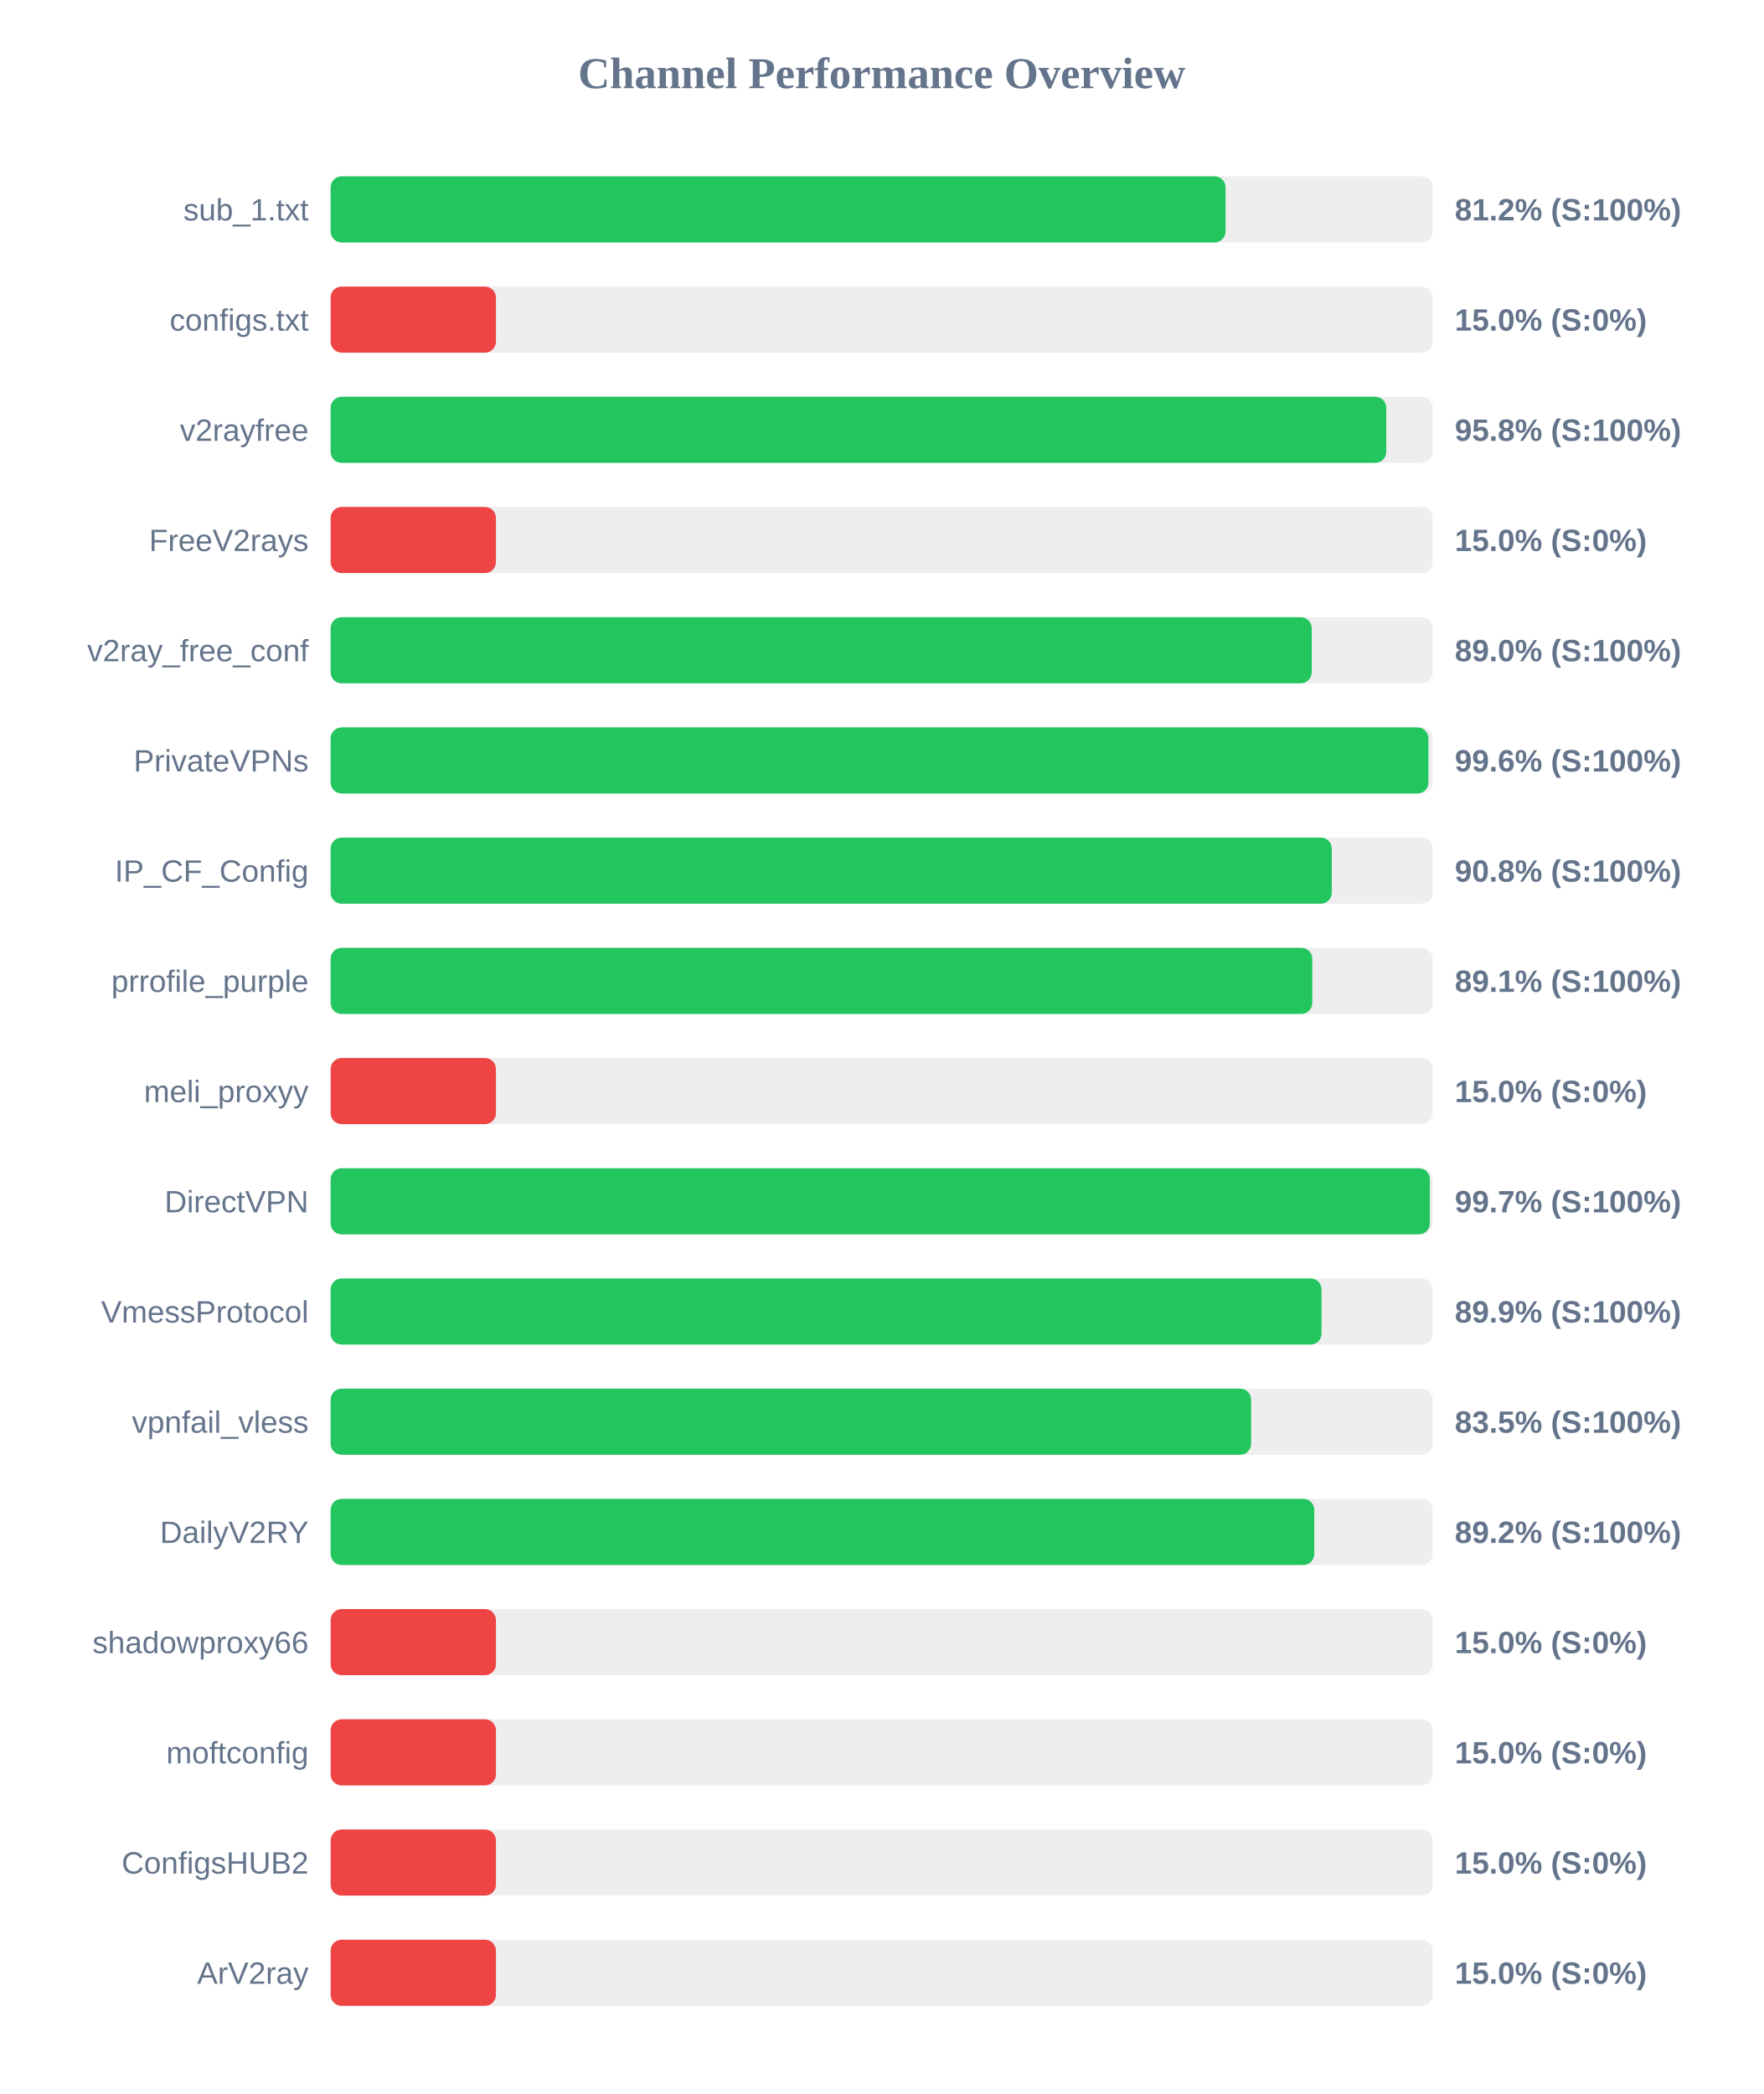
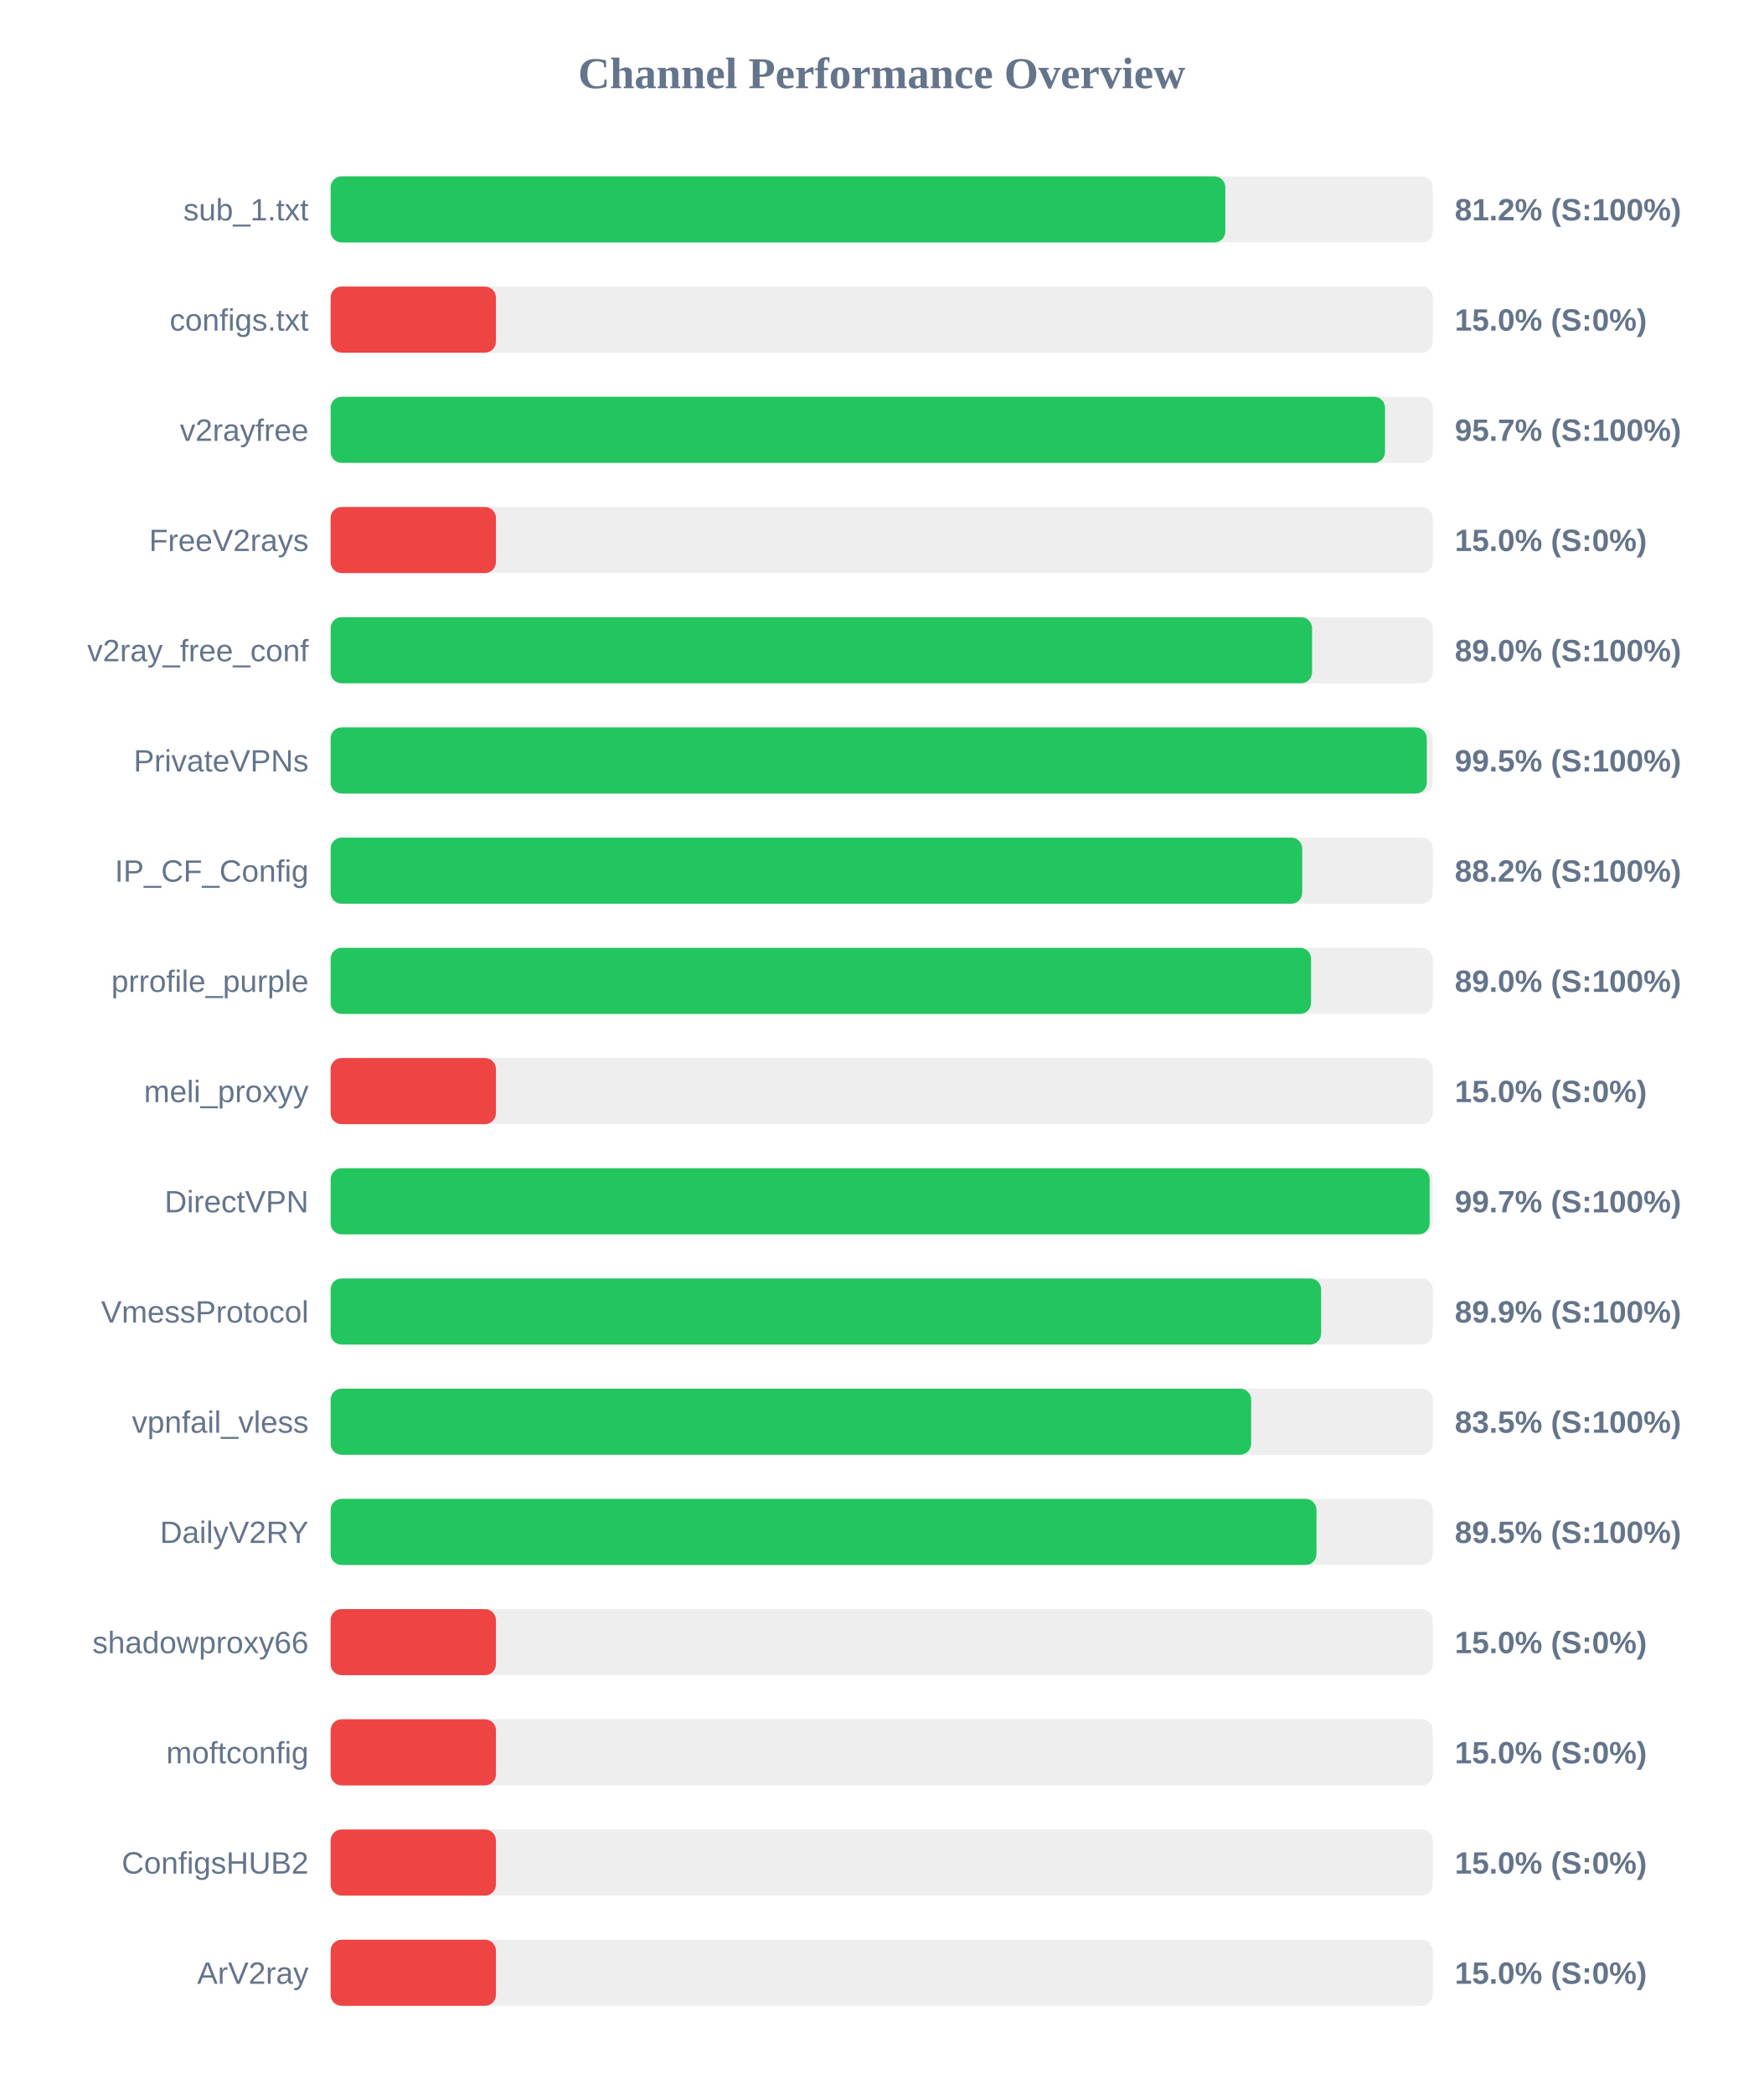
<svg xmlns="http://www.w3.org/2000/svg" width="800" height="950" version="1.1">
  <style>
        .row { font: 14px Arial; fill: #64748b; }
        .score { font: bold 14px Arial; fill: #64748b; }
    </style>
  <text x="400" y="40" text-anchor="middle" font-size="20px" font-weight="bold" fill="#64748b">Channel Performance Overview</text>
  <rect x="150" y="80" width="500" height="30" fill="#eee" rx="5" />
-   <rect x="150" y="80" width="406.0" height="30" fill="#22c55e" rx="5" />
+   <rect x="150" y="80" width="405.9" height="30" fill="#22c55e" rx="5" />
  <text x="140" y="100" text-anchor="end" class="row">sub_1.txt</text>
  <text x="660" y="100" text-anchor="start" class="score">81.2% (S:100%)</text>
  <rect x="150" y="130" width="500" height="30" fill="#eee" rx="5" />
  <rect x="150" y="130" width="75.0" height="30" fill="#ef4444" rx="5" />
  <text x="140" y="150" text-anchor="end" class="row">configs.txt</text>
  <text x="660" y="150" text-anchor="start" class="score">15.0% (S:0%)</text>
  <rect x="150" y="180" width="500" height="30" fill="#eee" rx="5" />
-   <rect x="150" y="180" width="478.9" height="30" fill="#22c55e" rx="5" />
+   <rect x="150" y="180" width="478.35" height="30" fill="#22c55e" rx="5" />
  <text x="140" y="200" text-anchor="end" class="row">v2rayfree</text>
-   <text x="660" y="200" text-anchor="start" class="score">95.8% (S:100%)</text>
+   <text x="660" y="200" text-anchor="start" class="score">95.7% (S:100%)</text>
  <rect x="150" y="230" width="500" height="30" fill="#eee" rx="5" />
  <rect x="150" y="230" width="75.0" height="30" fill="#ef4444" rx="5" />
  <text x="140" y="250" text-anchor="end" class="row">FreeV2rays</text>
  <text x="660" y="250" text-anchor="start" class="score">15.0% (S:0%)</text>
  <rect x="150" y="280" width="500" height="30" fill="#eee" rx="5" />
-   <rect x="150" y="280" width="445.1" height="30" fill="#22c55e" rx="5" />
+   <rect x="150" y="280" width="445.25" height="30" fill="#22c55e" rx="5" />
  <text x="140" y="300" text-anchor="end" class="row">v2ray_free_conf</text>
  <text x="660" y="300" text-anchor="start" class="score">89.0% (S:100%)</text>
  <rect x="150" y="330" width="500" height="30" fill="#eee" rx="5" />
-   <rect x="150" y="330" width="498.05" height="30" fill="#22c55e" rx="5" />
+   <rect x="150" y="330" width="497.3" height="30" fill="#22c55e" rx="5" />
  <text x="140" y="350" text-anchor="end" class="row">PrivateVPNs</text>
-   <text x="660" y="350" text-anchor="start" class="score">99.6% (S:100%)</text>
+   <text x="660" y="350" text-anchor="start" class="score">99.5% (S:100%)</text>
  <rect x="150" y="380" width="500" height="30" fill="#eee" rx="5" />
-   <rect x="150" y="380" width="454.2" height="30" fill="#22c55e" rx="5" />
+   <rect x="150" y="380" width="440.8" height="30" fill="#22c55e" rx="5" />
  <text x="140" y="400" text-anchor="end" class="row">IP_CF_Config</text>
-   <text x="660" y="400" text-anchor="start" class="score">90.8% (S:100%)</text>
+   <text x="660" y="400" text-anchor="start" class="score">88.2% (S:100%)</text>
  <rect x="150" y="430" width="500" height="30" fill="#eee" rx="5" />
-   <rect x="150" y="430" width="445.35" height="30" fill="#22c55e" rx="5" />
+   <rect x="150" y="430" width="444.8" height="30" fill="#22c55e" rx="5" />
  <text x="140" y="450" text-anchor="end" class="row">prrofile_purple</text>
-   <text x="660" y="450" text-anchor="start" class="score">89.1% (S:100%)</text>
+   <text x="660" y="450" text-anchor="start" class="score">89.0% (S:100%)</text>
  <rect x="150" y="480" width="500" height="30" fill="#eee" rx="5" />
  <rect x="150" y="480" width="75.0" height="30" fill="#ef4444" rx="5" />
  <text x="140" y="500" text-anchor="end" class="row">meli_proxyy</text>
  <text x="660" y="500" text-anchor="start" class="score">15.0% (S:0%)</text>
  <rect x="150" y="530" width="500" height="30" fill="#eee" rx="5" />
-   <rect x="150" y="530" width="498.7" height="30" fill="#22c55e" rx="5" />
+   <rect x="150" y="530" width="498.6" height="30" fill="#22c55e" rx="5" />
  <text x="140" y="550" text-anchor="end" class="row">DirectVPN</text>
  <text x="660" y="550" text-anchor="start" class="score">99.7% (S:100%)</text>
  <rect x="150" y="580" width="500" height="30" fill="#eee" rx="5" />
-   <rect x="150" y="580" width="449.55" height="30" fill="#22c55e" rx="5" />
+   <rect x="150" y="580" width="449.35" height="30" fill="#22c55e" rx="5" />
  <text x="140" y="600" text-anchor="end" class="row">VmessProtocol</text>
  <text x="660" y="600" text-anchor="start" class="score">89.9% (S:100%)</text>
  <rect x="150" y="630" width="500" height="30" fill="#eee" rx="5" />
  <rect x="150" y="630" width="417.6" height="30" fill="#22c55e" rx="5" />
  <text x="140" y="650" text-anchor="end" class="row">vpnfail_vless</text>
  <text x="660" y="650" text-anchor="start" class="score">83.5% (S:100%)</text>
  <rect x="150" y="680" width="500" height="30" fill="#eee" rx="5" />
-   <rect x="150" y="680" width="446.25" height="30" fill="#22c55e" rx="5" />
+   <rect x="150" y="680" width="447.25" height="30" fill="#22c55e" rx="5" />
  <text x="140" y="700" text-anchor="end" class="row">DailyV2RY</text>
-   <text x="660" y="700" text-anchor="start" class="score">89.2% (S:100%)</text>
+   <text x="660" y="700" text-anchor="start" class="score">89.5% (S:100%)</text>
  <rect x="150" y="730" width="500" height="30" fill="#eee" rx="5" />
  <rect x="150" y="730" width="75.0" height="30" fill="#ef4444" rx="5" />
  <text x="140" y="750" text-anchor="end" class="row">shadowproxy66</text>
  <text x="660" y="750" text-anchor="start" class="score">15.0% (S:0%)</text>
  <rect x="150" y="780" width="500" height="30" fill="#eee" rx="5" />
  <rect x="150" y="780" width="75.0" height="30" fill="#ef4444" rx="5" />
  <text x="140" y="800" text-anchor="end" class="row">moftconfig</text>
  <text x="660" y="800" text-anchor="start" class="score">15.0% (S:0%)</text>
  <rect x="150" y="830" width="500" height="30" fill="#eee" rx="5" />
  <rect x="150" y="830" width="75.0" height="30" fill="#ef4444" rx="5" />
  <text x="140" y="850" text-anchor="end" class="row">ConfigsHUB2</text>
  <text x="660" y="850" text-anchor="start" class="score">15.0% (S:0%)</text>
  <rect x="150" y="880" width="500" height="30" fill="#eee" rx="5" />
  <rect x="150" y="880" width="75.0" height="30" fill="#ef4444" rx="5" />
  <text x="140" y="900" text-anchor="end" class="row">ArV2ray</text>
  <text x="660" y="900" text-anchor="start" class="score">15.0% (S:0%)</text>
</svg>
